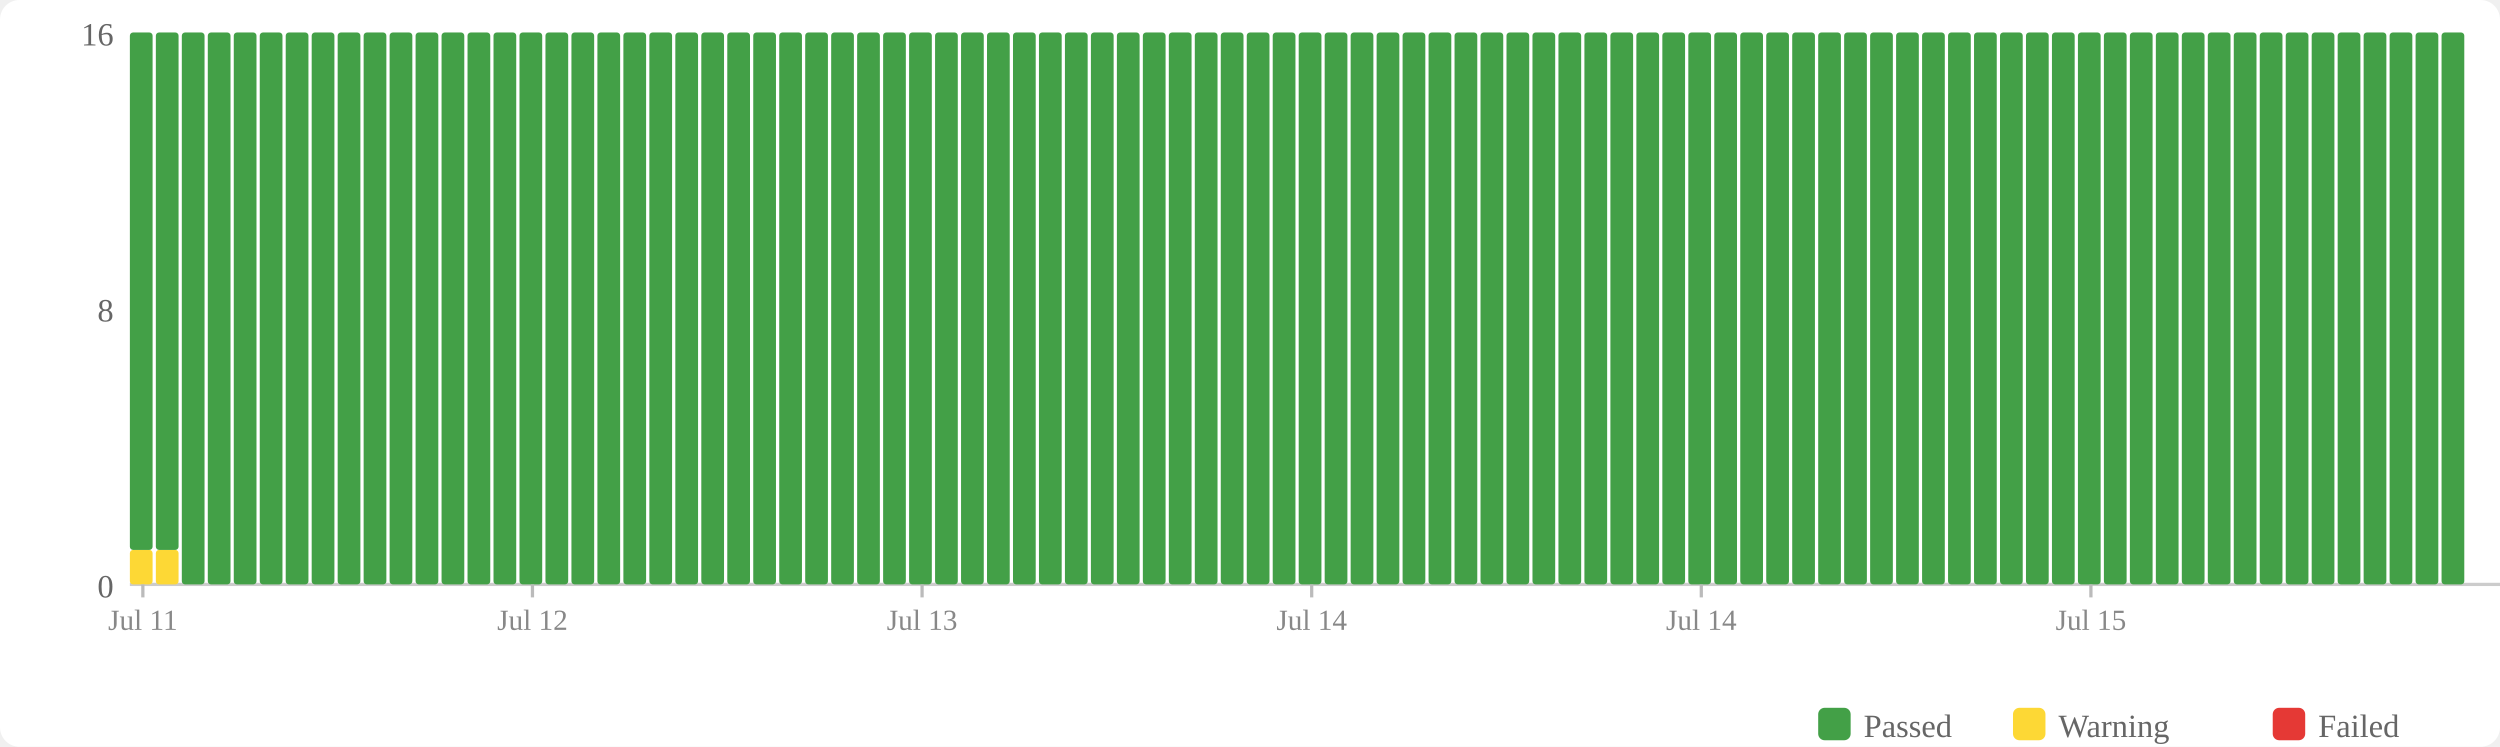
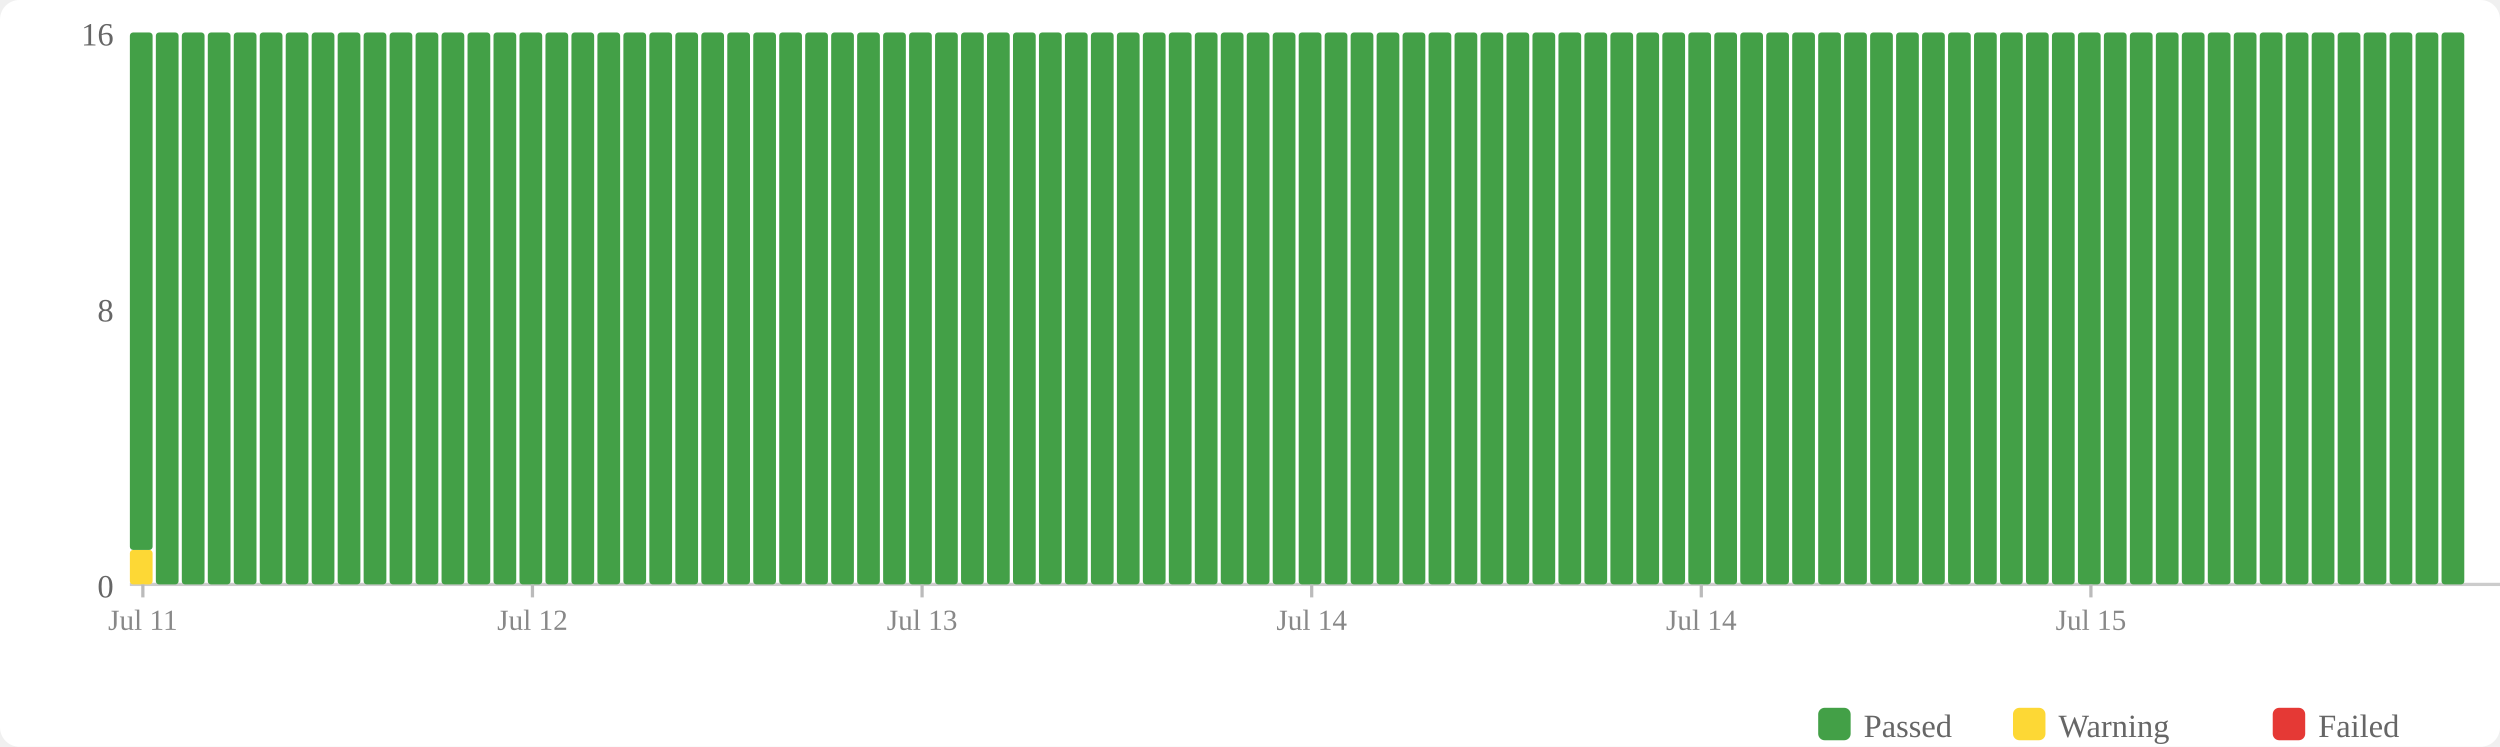
<svg xmlns="http://www.w3.org/2000/svg" width="770" height="230" viewBox="0 0 770 230">
  <rect width="770" height="230" fill="#fff" rx="6" />
  <rect x="560" y="218" width="10" height="10" fill="#43a047" rx="2" />
  <text x="574" y="227" font-size="10" fill="#666">Passed</text>
  <rect x="620" y="218" width="10" height="10" fill="#fdd835" rx="2" />
  <text x="634" y="227" font-size="10" fill="#666">Warning</text>
  <rect x="700" y="218" width="10" height="10" fill="#e53935" rx="2" />
  <text x="714" y="227" font-size="10" fill="#666">Failed</text>
  <text x="35" y="184" text-anchor="end" font-size="10" fill="#666">0</text>
  <text x="35" y="99" text-anchor="end" font-size="10" fill="#666">8</text>
  <text x="35" y="14" text-anchor="end" font-size="10" fill="#666">16</text>
  <line x1="40" y1="180" x2="770" y2="180" stroke="#ccc" stroke-width="1" />
  <rect x="40" y="169.375" width="7" height="10.625" fill="#fdd835" rx="1" />
  <rect x="40" y="10" width="7" height="159.375" fill="#43a047" rx="1" />
-   <rect x="48" y="169.375" width="7" height="10.625" fill="#fdd835" rx="1" />
-   <rect x="48" y="10" width="7" height="159.375" fill="#43a047" rx="1" />
+   <rect x="48" y="10" width="7" height="170" fill="#43a047" rx="1" />
  <rect x="56" y="10" width="7" height="170" fill="#43a047" rx="1" />
  <rect x="64" y="10" width="7" height="170" fill="#43a047" rx="1" />
  <rect x="72" y="10" width="7" height="170" fill="#43a047" rx="1" />
  <rect x="80" y="10" width="7" height="170" fill="#43a047" rx="1" />
  <rect x="88" y="10" width="7" height="170" fill="#43a047" rx="1" />
  <rect x="96" y="10" width="7" height="170" fill="#43a047" rx="1" />
  <rect x="104" y="10" width="7" height="170" fill="#43a047" rx="1" />
  <rect x="112" y="10" width="7" height="170" fill="#43a047" rx="1" />
  <rect x="120" y="10" width="7" height="170" fill="#43a047" rx="1" />
  <rect x="128" y="10" width="7" height="170" fill="#43a047" rx="1" />
  <rect x="136" y="10" width="7" height="170" fill="#43a047" rx="1" />
  <rect x="144" y="10" width="7" height="170" fill="#43a047" rx="1" />
  <rect x="152" y="10" width="7" height="170" fill="#43a047" rx="1" />
  <rect x="160" y="10" width="7" height="170" fill="#43a047" rx="1" />
  <rect x="168" y="10" width="7" height="170" fill="#43a047" rx="1" />
  <rect x="176" y="10" width="7" height="170" fill="#43a047" rx="1" />
  <rect x="184" y="10" width="7" height="170" fill="#43a047" rx="1" />
  <rect x="192" y="10" width="7" height="170" fill="#43a047" rx="1" />
  <rect x="200" y="10" width="7" height="170" fill="#43a047" rx="1" />
  <rect x="208" y="10" width="7" height="170" fill="#43a047" rx="1" />
  <rect x="216" y="10" width="7" height="170" fill="#43a047" rx="1" />
  <rect x="224" y="10" width="7" height="170" fill="#43a047" rx="1" />
  <rect x="232" y="10" width="7" height="170" fill="#43a047" rx="1" />
  <rect x="240" y="10" width="7" height="170" fill="#43a047" rx="1" />
  <rect x="248" y="10" width="7" height="170" fill="#43a047" rx="1" />
  <rect x="256" y="10" width="7" height="170" fill="#43a047" rx="1" />
  <rect x="264" y="10" width="7" height="170" fill="#43a047" rx="1" />
  <rect x="272" y="10" width="7" height="170" fill="#43a047" rx="1" />
  <rect x="280" y="10" width="7" height="170" fill="#43a047" rx="1" />
  <rect x="288" y="10" width="7" height="170" fill="#43a047" rx="1" />
  <rect x="296" y="10" width="7" height="170" fill="#43a047" rx="1" />
  <rect x="304" y="10" width="7" height="170" fill="#43a047" rx="1" />
  <rect x="312" y="10" width="7" height="170" fill="#43a047" rx="1" />
  <rect x="320" y="10" width="7" height="170" fill="#43a047" rx="1" />
  <rect x="328" y="10" width="7" height="170" fill="#43a047" rx="1" />
  <rect x="336" y="10" width="7" height="170" fill="#43a047" rx="1" />
  <rect x="344" y="10" width="7" height="170" fill="#43a047" rx="1" />
  <rect x="352" y="10" width="7" height="170" fill="#43a047" rx="1" />
  <rect x="360" y="10" width="7" height="170" fill="#43a047" rx="1" />
  <rect x="368" y="10" width="7" height="170" fill="#43a047" rx="1" />
  <rect x="376" y="10" width="7" height="170" fill="#43a047" rx="1" />
  <rect x="384" y="10" width="7" height="170" fill="#43a047" rx="1" />
  <rect x="392" y="10" width="7" height="170" fill="#43a047" rx="1" />
  <rect x="400" y="10" width="7" height="170" fill="#43a047" rx="1" />
  <rect x="408" y="10" width="7" height="170" fill="#43a047" rx="1" />
  <rect x="416" y="10" width="7" height="170" fill="#43a047" rx="1" />
  <rect x="424" y="10" width="7" height="170" fill="#43a047" rx="1" />
  <rect x="432" y="10" width="7" height="170" fill="#43a047" rx="1" />
  <rect x="440" y="10" width="7" height="170" fill="#43a047" rx="1" />
  <rect x="448" y="10" width="7" height="170" fill="#43a047" rx="1" />
  <rect x="456" y="10" width="7" height="170" fill="#43a047" rx="1" />
  <rect x="464" y="10" width="7" height="170" fill="#43a047" rx="1" />
  <rect x="472" y="10" width="7" height="170" fill="#43a047" rx="1" />
  <rect x="480" y="10" width="7" height="170" fill="#43a047" rx="1" />
  <rect x="488" y="10" width="7" height="170" fill="#43a047" rx="1" />
  <rect x="496" y="10" width="7" height="170" fill="#43a047" rx="1" />
  <rect x="504" y="10" width="7" height="170" fill="#43a047" rx="1" />
  <rect x="512" y="10" width="7" height="170" fill="#43a047" rx="1" />
  <rect x="520" y="10" width="7" height="170" fill="#43a047" rx="1" />
  <rect x="528" y="10" width="7" height="170" fill="#43a047" rx="1" />
  <rect x="536" y="10" width="7" height="170" fill="#43a047" rx="1" />
  <rect x="544" y="10" width="7" height="170" fill="#43a047" rx="1" />
  <rect x="552" y="10" width="7" height="170" fill="#43a047" rx="1" />
  <rect x="560" y="10" width="7" height="170" fill="#43a047" rx="1" />
  <rect x="568" y="10" width="7" height="170" fill="#43a047" rx="1" />
  <rect x="576" y="10" width="7" height="170" fill="#43a047" rx="1" />
  <rect x="584" y="10" width="7" height="170" fill="#43a047" rx="1" />
  <rect x="592" y="10" width="7" height="170" fill="#43a047" rx="1" />
  <rect x="600" y="10" width="7" height="170" fill="#43a047" rx="1" />
  <rect x="608" y="10" width="7" height="170" fill="#43a047" rx="1" />
  <rect x="616" y="10" width="7" height="170" fill="#43a047" rx="1" />
  <rect x="624" y="10" width="7" height="170" fill="#43a047" rx="1" />
  <rect x="632" y="10" width="7" height="170" fill="#43a047" rx="1" />
  <rect x="640" y="10" width="7" height="170" fill="#43a047" rx="1" />
  <rect x="648" y="10" width="7" height="170" fill="#43a047" rx="1" />
  <rect x="656" y="10" width="7" height="170" fill="#43a047" rx="1" />
  <rect x="664" y="10" width="7" height="170" fill="#43a047" rx="1" />
  <rect x="672" y="10" width="7" height="170" fill="#43a047" rx="1" />
  <rect x="680" y="10" width="7" height="170" fill="#43a047" rx="1" />
  <rect x="688" y="10" width="7" height="170" fill="#43a047" rx="1" />
  <rect x="696" y="10" width="7" height="170" fill="#43a047" rx="1" />
  <rect x="704" y="10" width="7" height="170" fill="#43a047" rx="1" />
  <rect x="712" y="10" width="7" height="170" fill="#43a047" rx="1" />
  <rect x="720" y="10" width="7" height="170" fill="#43a047" rx="1" />
  <rect x="728" y="10" width="7" height="170" fill="#43a047" rx="1" />
  <rect x="736" y="10" width="7" height="170" fill="#43a047" rx="1" />
  <rect x="744" y="10" width="7" height="170" fill="#43a047" rx="1" />
  <rect x="752" y="10" width="7" height="170" fill="#43a047" rx="1" />
  <line x1="44.0" y1="180" x2="44.0" y2="184" stroke="#bbb" stroke-width="1" />
  <text x="44.0" y="194" text-anchor="middle" font-size="9" fill="#888">Jul 11</text>
  <line x1="164.0" y1="180" x2="164.0" y2="184" stroke="#bbb" stroke-width="1" />
  <text x="164.0" y="194" text-anchor="middle" font-size="9" fill="#888">Jul 12</text>
  <line x1="284.0" y1="180" x2="284.0" y2="184" stroke="#bbb" stroke-width="1" />
  <text x="284.0" y="194" text-anchor="middle" font-size="9" fill="#888">Jul 13</text>
  <line x1="404.0" y1="180" x2="404.0" y2="184" stroke="#bbb" stroke-width="1" />
  <text x="404.0" y="194" text-anchor="middle" font-size="9" fill="#888">Jul 14</text>
  <line x1="524.0" y1="180" x2="524.0" y2="184" stroke="#bbb" stroke-width="1" />
  <text x="524.0" y="194" text-anchor="middle" font-size="9" fill="#888">Jul 14</text>
  <line x1="644.0" y1="180" x2="644.0" y2="184" stroke="#bbb" stroke-width="1" />
  <text x="644.0" y="194" text-anchor="middle" font-size="9" fill="#888">Jul 15</text>
</svg>
